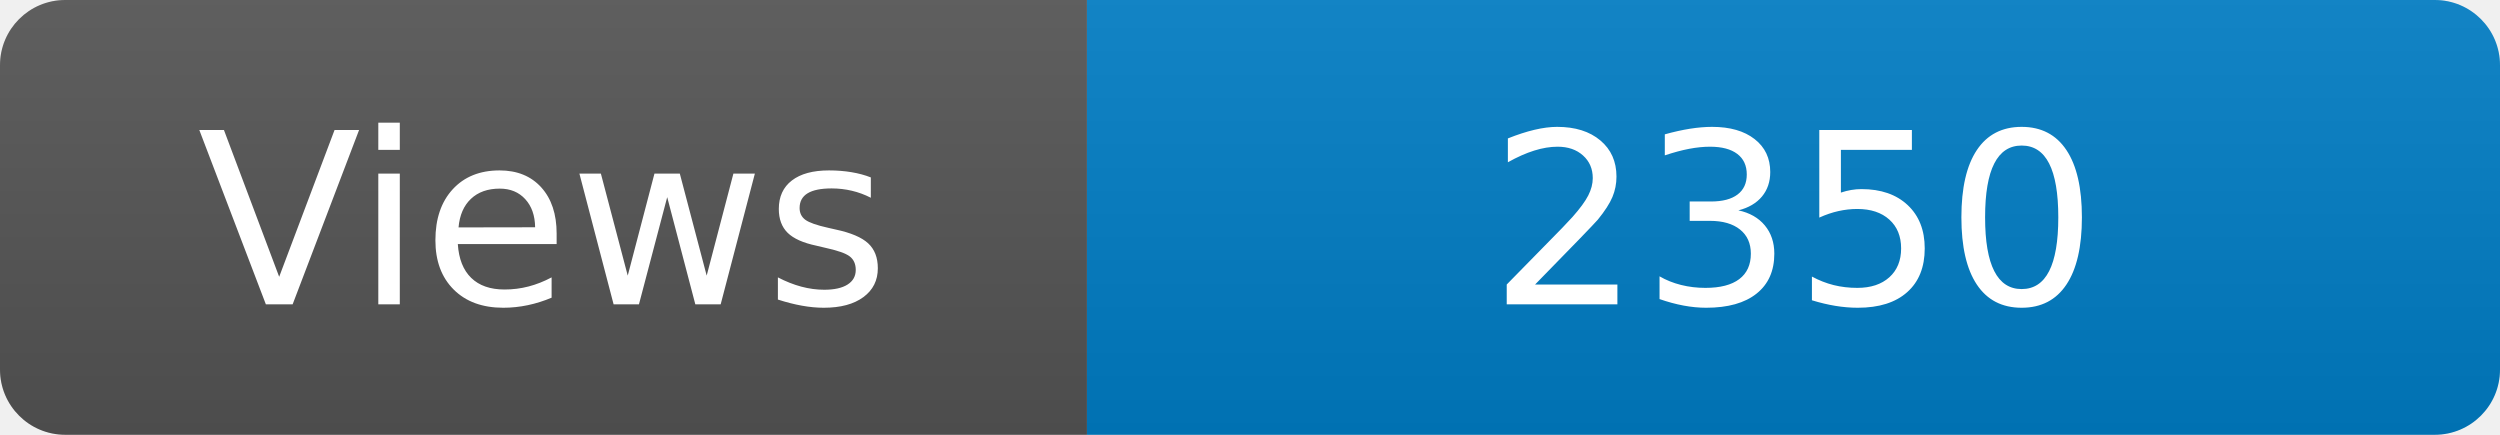
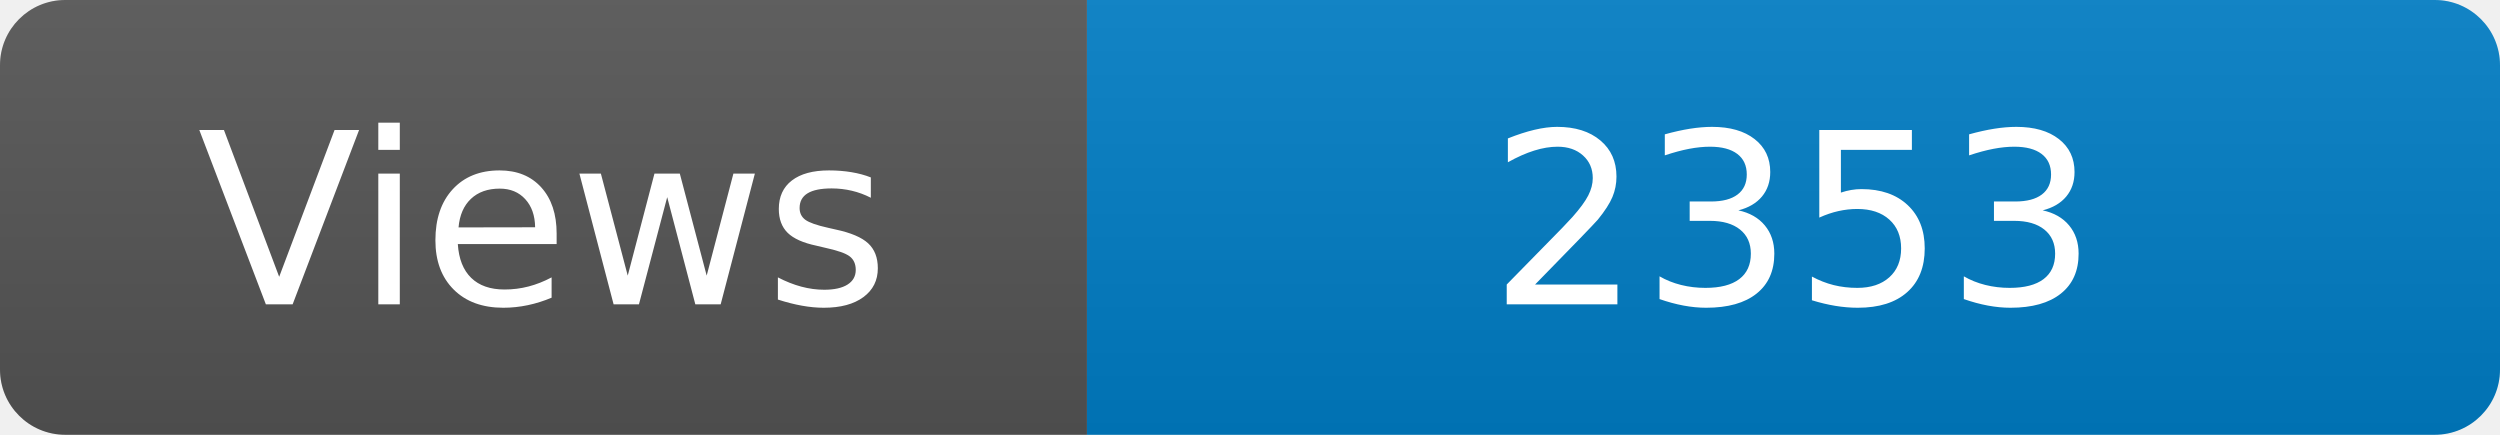
<svg xmlns="http://www.w3.org/2000/svg" width="115" height="20" role="img" aria-label="Maintained?: yes">
  <linearGradient id="s" x2="0" y2="100%">
    <stop offset="0" stop-color="#bbb" stop-opacity=".1" />
    <stop offset="1" stop-opacity=".1" />
  </linearGradient>
  <clipPath id="r">
    <rect width="115" height="20" rx="3" fill="#fff" />
  </clipPath>
  <g clip-path="url(#r)">
    <rect width="50" height="20" fill="#555" />
    <rect x="50" width="160" height="20" fill="#007ec6" />
    <rect width="115" height="20" fill="url(#s)" />
  </g>
  <g fill="#fff" text-anchor="middle" font-family="Verdana,Geneva,DejaVu Sans,sans-serif" font-size="110">
    <text x="250" y="140" transform="scale(.1)" fill="#fff">Views</text>
-     <text x="825" y="140" transform="scale(.1)" fill="#fff">2350</text>
+     <text x="825" y="140" transform="scale(.1)" fill="#fff">2353</text>
  </g>
</svg>
